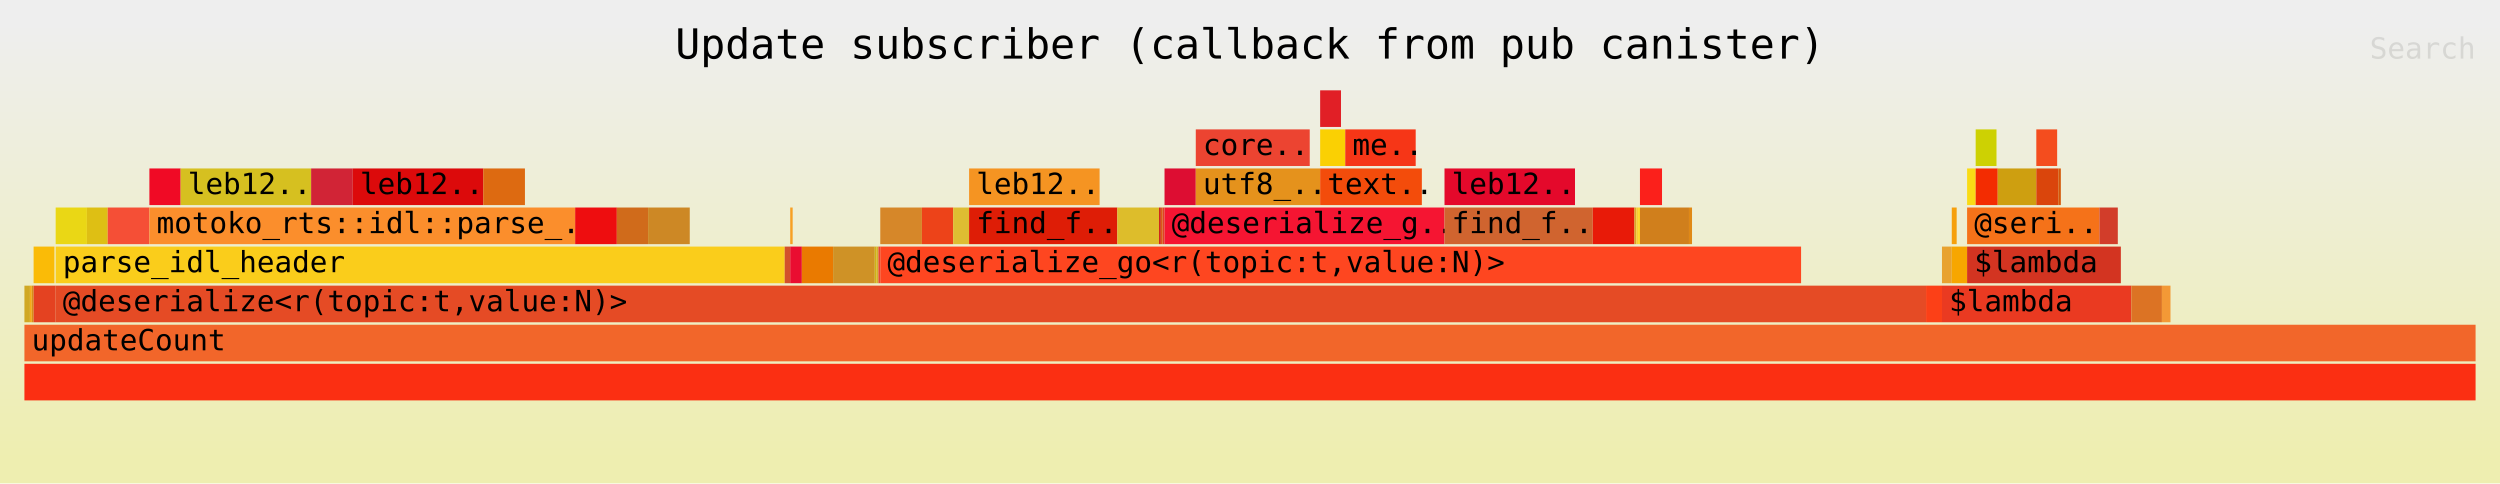
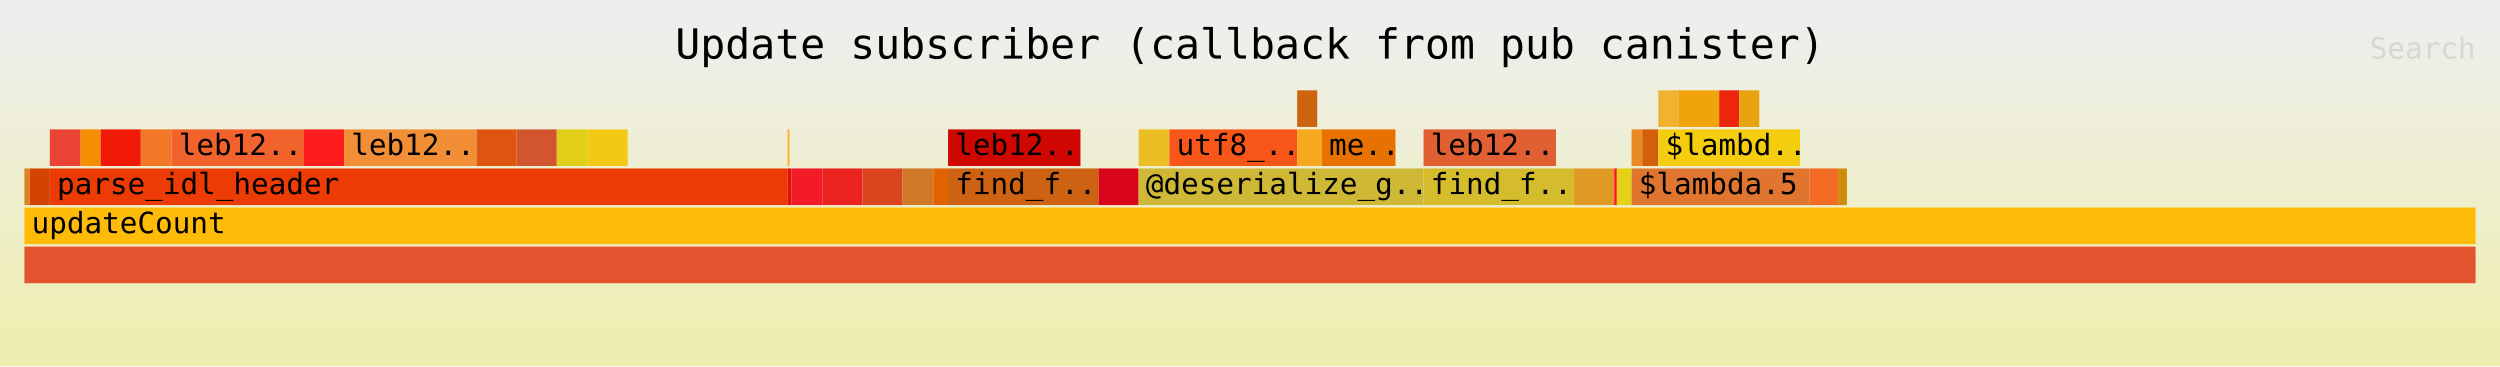
- <svg xmlns="http://www.w3.org/2000/svg" xmlns:ns1="http://github.com/jonhoo/inferno" version="1.1" width="1024" height="198" viewBox="0 0 1024 198">
+ <svg xmlns="http://www.w3.org/2000/svg" xmlns:ns1="http://github.com/jonhoo/inferno" version="1.1" width="1024" height="150" viewBox="0 0 1024 150">
  <defs>
    <linearGradient id="background" y1="0" y2="1" x1="0" x2="0">
      <stop stop-color="#eeeeee" offset="5%" />
      <stop stop-color="#eeeeb0" offset="95%" />
    </linearGradient>
  </defs>
  <style type="text/css">
text { font-family:monospace; font-size:12px }
#title { text-anchor:middle; font-size:17px; }
#matched { text-anchor:end; }
#search { text-anchor:end; opacity:0.1; cursor:pointer; }
#search:hover, #search.show { opacity:1; }
#subtitle { text-anchor:middle; font-color:rgb(160,160,160); }
#unzoom { cursor:pointer; }
#frames &gt; *:hover { stroke:black; stroke-width:0.5; cursor:pointer; }
.hide { display:none; }
.parent { opacity:0.5; }
</style>
-   <rect x="0" y="0" width="100%" height="198" fill="url(#background)" />
+   <rect x="0" y="0" width="100%" height="150" fill="url(#background)" />
  <text id="title" fill="rgb(0,0,0)" x="50%" y="24.00">Update subscriber (callback from pub canister)</text>
-   <text id="details" fill="rgb(0,0,0)" x="10" y="181.00"> </text>
+   <text id="details" fill="rgb(0,0,0)" x="10" y="133.00"> </text>
  <text id="unzoom" class="hide" fill="rgb(0,0,0)" x="10" y="24.00">Reset Zoom</text>
  <text id="search" fill="rgb(0,0,0)" x="1014" y="24.00">Search</text>
-   <text id="matched" fill="rgb(0,0,0)" x="1014" y="181.00"> </text>
-   <svg id="frames" x="10" width="1004" total_samples="4001">
-     <g>
-       <rect x="0%" y="117" width="0.225%" height="15" fill="rgb(208,168,36)" ns1:x="0" ns1:w="9" />
-       <text x="0.293%" y="127.50" />
-     </g>
-     <g>
-       <rect x="0.225%" y="117" width="0.075%" height="15" fill="rgb(246,171,24)" ns1:x="9" ns1:w="3" />
-       <text x="0.518%" y="127.50" />
-     </g>
-     <g>
-       <rect x="0.3%" y="117" width="0.075%" height="15" fill="rgb(215,142,24)" ns1:x="12" ns1:w="3" />
-       <text x="0.593%" y="127.50" />
-     </g>
-     <g>
-       <rect x="0.375%" y="101" width="0.85%" height="15" fill="rgb(250,187,7)" ns1:x="15" ns1:w="34" />
-       <text x="0.668%" y="111.50" />
-     </g>
-     <g>
-       <rect x="0.375%" y="117" width="0.9%" height="15" fill="rgb(228,66,33)" ns1:x="15" ns1:w="36" />
-       <text x="0.668%" y="127.50" />
-     </g>
-     <g>
-       <rect x="1.275%" y="85" width="1.275%" height="15" fill="rgb(234,215,21)" ns1:x="51" ns1:w="51" />
-       <text x="1.568%" y="95.50" />
-     </g>
-     <g>
-       <rect x="2.549%" y="85" width="0.85%" height="15" fill="rgb(222,191,20)" ns1:x="102" ns1:w="34" />
-       <text x="2.842%" y="95.50" />
-     </g>
-     <g>
-       <rect x="3.399%" y="85" width="1.7%" height="15" fill="rgb(245,79,54)" ns1:x="136" ns1:w="68" />
-       <text x="3.692%" y="95.50" />
-     </g>
-     <g>
-       <rect x="5.099%" y="69" width="1.275%" height="15" fill="rgb(240,10,37)" ns1:x="204" ns1:w="51" />
-       <text x="5.392%" y="79.50" />
-     </g>
-     <g>
-       <rect x="6.373%" y="69" width="5.324%" height="15" fill="rgb(214,192,32)" ns1:x="255" ns1:w="213" />
-       <text x="6.666%" y="79.50">leb12..</text>
-     </g>
-     <g>
-       <rect x="11.697%" y="69" width="1.7%" height="15" fill="rgb(209,36,54)" ns1:x="468" ns1:w="68" />
-       <text x="11.99%" y="79.50" />
-     </g>
-     <g>
-       <rect x="13.397%" y="69" width="5.324%" height="15" fill="rgb(220,10,11)" ns1:x="536" ns1:w="213" />
-       <text x="13.69%" y="79.50">leb12..</text>
-     </g>
-     <g>
-       <rect x="18.72%" y="69" width="1.7%" height="15" fill="rgb(221,106,17)" ns1:x="749" ns1:w="68" />
-       <text x="19.013%" y="79.50" />
-     </g>
-     <g>
-       <rect x="5.099%" y="85" width="17.371%" height="15" fill="rgb(251,142,44)" ns1:x="204" ns1:w="695" />
-       <text x="5.392%" y="95.50">motoko_rts::idl::parse_..</text>
-     </g>
-     <g>
-       <rect x="22.469%" y="85" width="1.7%" height="15" fill="rgb(238,13,15)" ns1:x="899" ns1:w="68" />
-       <text x="22.762%" y="95.50" />
-     </g>
-     <g>
-       <rect x="24.169%" y="85" width="1.275%" height="15" fill="rgb(208,107,27)" ns1:x="967" ns1:w="51" />
-       <text x="24.462%" y="95.50" />
-     </g>
-     <g>
-       <rect x="25.444%" y="85" width="1.7%" height="15" fill="rgb(205,136,37)" ns1:x="1018" ns1:w="68" />
-       <text x="25.737%" y="95.50" />
-     </g>
-     <g>
-       <rect x="1.275%" y="101" width="29.743%" height="15" fill="rgb(250,205,27)" ns1:x="51" ns1:w="1190" />
-       <text x="1.568%" y="111.50">parse_idl_header</text>
-     </g>
-     <g>
-       <rect x="31.017%" y="101" width="0.225%" height="15" fill="rgb(210,80,43)" ns1:x="1241" ns1:w="9" />
-       <text x="31.31%" y="111.50" />
-     </g>
-     <g>
-       <rect x="31.242%" y="85" width="0.1%" height="15" fill="rgb(247,160,36)" ns1:x="1250" ns1:w="4" />
-       <text x="31.535%" y="95.50" />
-     </g>
-     <g>
-       <rect x="31.242%" y="101" width="0.475%" height="15" fill="rgb(234,13,49)" ns1:x="1250" ns1:w="19" />
-       <text x="31.535%" y="111.50" />
-     </g>
-     <g>
-       <rect x="31.717%" y="101" width="1.275%" height="15" fill="rgb(234,122,0)" ns1:x="1269" ns1:w="51" />
-       <text x="32.01%" y="111.50" />
-     </g>
-     <g>
-       <rect x="32.992%" y="101" width="1.7%" height="15" fill="rgb(207,146,38)" ns1:x="1320" ns1:w="68" />
-       <text x="33.285%" y="111.50" />
-     </g>
-     <g>
-       <rect x="34.691%" y="101" width="0.075%" height="15" fill="rgb(207,177,25)" ns1:x="1388" ns1:w="3" />
-       <text x="34.984%" y="111.50" />
-     </g>
-     <g>
-       <rect x="34.766%" y="101" width="0.075%" height="15" fill="rgb(211,178,42)" ns1:x="1391" ns1:w="3" />
-       <text x="35.059%" y="111.50" />
-     </g>
-     <g>
-       <rect x="34.841%" y="101" width="0.075%" height="15" fill="rgb(230,69,54)" ns1:x="1394" ns1:w="3" />
-       <text x="35.134%" y="111.50" />
-     </g>
-     <g>
-       <rect x="34.916%" y="85" width="1.7%" height="15" fill="rgb(214,135,41)" ns1:x="1397" ns1:w="68" />
-       <text x="35.209%" y="95.50" />
-     </g>
-     <g>
-       <rect x="36.616%" y="85" width="1.275%" height="15" fill="rgb(237,67,25)" ns1:x="1465" ns1:w="51" />
-       <text x="36.909%" y="95.50" />
-     </g>
-     <g>
-       <rect x="37.891%" y="85" width="0.65%" height="15" fill="rgb(222,189,50)" ns1:x="1516" ns1:w="26" />
-       <text x="38.184%" y="95.50" />
-     </g>
-     <g>
-       <rect x="38.54%" y="69" width="5.324%" height="15" fill="rgb(245,148,34)" ns1:x="1542" ns1:w="213" />
-       <text x="38.833%" y="79.50">leb12..</text>
-     </g>
-     <g>
-       <rect x="38.54%" y="85" width="6.048%" height="15" fill="rgb(222,29,6)" ns1:x="1542" ns1:w="242" />
-       <text x="38.833%" y="95.50">find_f..</text>
-     </g>
-     <g>
-       <rect x="44.589%" y="85" width="1.7%" height="15" fill="rgb(221,189,43)" ns1:x="1784" ns1:w="68" />
-       <text x="44.882%" y="95.50" />
-     </g>
-     <g>
-       <rect x="46.288%" y="85" width="0.075%" height="15" fill="rgb(207,36,27)" ns1:x="1852" ns1:w="3" />
-       <text x="46.581%" y="95.50" />
-     </g>
-     <g>
-       <rect x="46.363%" y="85" width="0.075%" height="15" fill="rgb(217,90,24)" ns1:x="1855" ns1:w="3" />
-       <text x="46.656%" y="95.50" />
-     </g>
-     <g>
-       <rect x="46.438%" y="85" width="0.075%" height="15" fill="rgb(224,66,35)" ns1:x="1858" ns1:w="3" />
-       <text x="46.731%" y="95.50" />
-     </g>
-     <g>
-       <rect x="46.513%" y="69" width="1.275%" height="15" fill="rgb(221,13,50)" ns1:x="1861" ns1:w="51" />
-       <text x="46.806%" y="79.50" />
-     </g>
-     <g>
-       <rect x="47.788%" y="53" width="4.649%" height="15" fill="rgb(236,68,49)" ns1:x="1912" ns1:w="186" />
-       <text x="48.081%" y="63.50">core..</text>
-     </g>
-     <g>
-       <rect x="47.788%" y="69" width="5.074%" height="15" fill="rgb(229,146,28)" ns1:x="1912" ns1:w="203" />
-       <text x="48.081%" y="79.50">utf8_..</text>
-     </g>
-     <g>
-       <rect x="52.862%" y="37" width="0.85%" height="15" fill="rgb(225,31,38)" ns1:x="2115" ns1:w="34" />
-       <text x="53.155%" y="47.50" />
-     </g>
-     <g>
-       <rect x="52.862%" y="53" width="1.025%" height="15" fill="rgb(250,208,3)" ns1:x="2115" ns1:w="41" />
-       <text x="53.155%" y="63.50" />
-     </g>
-     <g>
-       <rect x="53.886%" y="53" width="2.874%" height="15" fill="rgb(246,54,23)" ns1:x="2156" ns1:w="115" />
-       <text x="54.179%" y="63.50">me..</text>
-     </g>
-     <g>
-       <rect x="52.862%" y="69" width="4.149%" height="15" fill="rgb(243,76,11)" ns1:x="2115" ns1:w="166" />
-       <text x="53.155%" y="79.50">text..</text>
-     </g>
-     <g>
-       <rect x="46.513%" y="85" width="11.422%" height="15" fill="rgb(245,21,50)" ns1:x="1861" ns1:w="457" />
-       <text x="46.806%" y="95.50">@deserialize_g..</text>
-     </g>
-     <g>
-       <rect x="57.935%" y="69" width="5.324%" height="15" fill="rgb(228,9,43)" ns1:x="2318" ns1:w="213" />
-       <text x="58.228%" y="79.50">leb12..</text>
-     </g>
-     <g>
-       <rect x="57.935%" y="85" width="6.048%" height="15" fill="rgb(208,100,47)" ns1:x="2318" ns1:w="242" />
-       <text x="58.228%" y="95.50">find_f..</text>
-     </g>
-     <g>
-       <rect x="63.984%" y="85" width="1.7%" height="15" fill="rgb(232,26,8)" ns1:x="2560" ns1:w="68" />
-       <text x="64.277%" y="95.50" />
-     </g>
-     <g>
-       <rect x="65.684%" y="85" width="0.075%" height="15" fill="rgb(216,166,38)" ns1:x="2628" ns1:w="3" />
-       <text x="65.977%" y="95.50" />
-     </g>
-     <g>
-       <rect x="65.759%" y="85" width="0.075%" height="15" fill="rgb(251,202,51)" ns1:x="2631" ns1:w="3" />
-       <text x="66.052%" y="95.50" />
-     </g>
-     <g>
-       <rect x="65.834%" y="85" width="0.075%" height="15" fill="rgb(254,216,34)" ns1:x="2634" ns1:w="3" />
-       <text x="66.126%" y="95.50" />
-     </g>
-     <g>
-       <rect x="65.909%" y="69" width="0.9%" height="15" fill="rgb(251,32,27)" ns1:x="2637" ns1:w="36" />
-       <text x="66.201%" y="79.50" />
-     </g>
-     <g>
-       <rect x="65.909%" y="85" width="2%" height="15" fill="rgb(208,127,28)" ns1:x="2637" ns1:w="80" />
-       <text x="66.201%" y="95.50" />
-     </g>
-     <g>
-       <rect x="67.908%" y="85" width="0.125%" height="15" fill="rgb(224,137,22)" ns1:x="2717" ns1:w="5" />
-       <text x="68.201%" y="95.50" />
-     </g>
-     <g>
-       <rect x="34.916%" y="101" width="37.566%" height="15" fill="rgb(254,70,32)" ns1:x="1397" ns1:w="1503" />
-       <text x="35.209%" y="111.50">@deserialize_go&lt;r(topic:t,value:N)&gt;</text>
-     </g>
-     <g>
-       <rect x="1.275%" y="117" width="76.306%" height="15" fill="rgb(229,75,37)" ns1:x="51" ns1:w="3053" />
-       <text x="1.568%" y="127.50">@deserialize&lt;r(topic:t,value:N)&gt;</text>
-     </g>
-     <g>
-       <rect x="77.581%" y="117" width="0.65%" height="15" fill="rgb(252,64,23)" ns1:x="3104" ns1:w="26" />
-       <text x="77.874%" y="127.50" />
-     </g>
-     <g>
-       <rect x="78.23%" y="101" width="0.4%" height="15" fill="rgb(232,162,48)" ns1:x="3130" ns1:w="16" />
-       <text x="78.523%" y="111.50" />
-     </g>
-     <g>
-       <rect x="78.63%" y="85" width="0.2%" height="15" fill="rgb(246,160,12)" ns1:x="3146" ns1:w="8" />
-       <text x="78.923%" y="95.50" />
-     </g>
-     <g>
-       <rect x="78.63%" y="101" width="0.625%" height="15" fill="rgb(247,166,0)" ns1:x="3146" ns1:w="25" />
-       <text x="78.923%" y="111.50" />
-     </g>
-     <g>
-       <rect x="79.255%" y="69" width="0.35%" height="15" fill="rgb(249,219,21)" ns1:x="3171" ns1:w="14" />
-       <text x="79.548%" y="79.50" />
-     </g>
-     <g>
-       <rect x="79.605%" y="53" width="0.85%" height="15" fill="rgb(205,209,3)" ns1:x="3185" ns1:w="34" />
-       <text x="79.898%" y="63.50" />
-     </g>
-     <g>
-       <rect x="79.605%" y="69" width="0.9%" height="15" fill="rgb(243,44,1)" ns1:x="3185" ns1:w="36" />
-       <text x="79.898%" y="79.50" />
-     </g>
-     <g>
-       <rect x="80.505%" y="69" width="1.575%" height="15" fill="rgb(206,159,16)" ns1:x="3221" ns1:w="63" />
-       <text x="80.798%" y="79.50" />
-     </g>
-     <g>
-       <rect x="82.079%" y="53" width="0.85%" height="15" fill="rgb(244,77,30)" ns1:x="3284" ns1:w="34" />
-       <text x="82.372%" y="63.50" />
-     </g>
-     <g>
-       <rect x="82.079%" y="69" width="0.9%" height="15" fill="rgb(218,69,12)" ns1:x="3284" ns1:w="36" />
-       <text x="82.372%" y="79.50" />
-     </g>
-     <g>
-       <rect x="82.979%" y="69" width="0.1%" height="15" fill="rgb(212,87,7)" ns1:x="3320" ns1:w="4" />
-       <text x="83.272%" y="79.50" />
-     </g>
-     <g>
-       <rect x="79.255%" y="85" width="5.399%" height="15" fill="rgb(245,114,25)" ns1:x="3171" ns1:w="216" />
-       <text x="79.548%" y="95.50">@seri..</text>
-     </g>
-     <g>
-       <rect x="84.654%" y="85" width="0.75%" height="15" fill="rgb(210,61,42)" ns1:x="3387" ns1:w="30" />
-       <text x="84.947%" y="95.50" />
-     </g>
-     <g>
-       <rect x="79.255%" y="101" width="6.273%" height="15" fill="rgb(211,52,33)" ns1:x="3171" ns1:w="251" />
-       <text x="79.548%" y="111.50">$lambda</text>
-     </g>
-     <g>
-       <rect x="78.23%" y="117" width="7.723%" height="15" fill="rgb(234,58,33)" ns1:x="3130" ns1:w="309" />
-       <text x="78.523%" y="127.50">$lambda</text>
-     </g>
-     <g>
-       <rect x="85.954%" y="117" width="1.25%" height="15" fill="rgb(220,115,36)" ns1:x="3439" ns1:w="50" />
-       <text x="86.246%" y="127.50" />
-     </g>
-     <g>
-       <rect x="87.203%" y="117" width="0.35%" height="15" fill="rgb(243,153,54)" ns1:x="3489" ns1:w="14" />
-       <text x="87.496%" y="127.50" />
-     </g>
-     <g>
-       <rect x="0%" y="149" width="100%" height="15" fill="rgb(251,47,18)" ns1:x="0" ns1:w="4001" />
-       <text x="0.293%" y="159.50" />
-     </g>
-     <g>
-       <rect x="0%" y="133" width="100%" height="15" fill="rgb(242,102,42)" ns1:x="0" ns1:w="4001" />
-       <text x="0.293%" y="143.50">updateCount</text>
+   <text id="matched" fill="rgb(0,0,0)" x="1014" y="133.00"> </text>
+   <svg id="frames" x="10" width="1004" total_samples="3665">
+     <g>
+       <rect x="0%" y="69" width="0.218%" height="15" fill="rgb(220,130,37)" ns1:x="0" ns1:w="8" />
+       <text x="0.293%" y="79.50" />
+     </g>
+     <g>
+       <rect x="0.218%" y="69" width="0.819%" height="15" fill="rgb(211,67,2)" ns1:x="8" ns1:w="30" />
+       <text x="0.511%" y="79.50" />
+     </g>
+     <g>
+       <rect x="1.037%" y="53" width="1.255%" height="15" fill="rgb(235,68,52)" ns1:x="38" ns1:w="46" />
+       <text x="1.33%" y="63.50" />
+     </g>
+     <g>
+       <rect x="2.292%" y="53" width="0.819%" height="15" fill="rgb(246,142,3)" ns1:x="84" ns1:w="30" />
+       <text x="2.585%" y="63.50" />
+     </g>
+     <g>
+       <rect x="3.111%" y="53" width="1.637%" height="15" fill="rgb(241,25,7)" ns1:x="114" ns1:w="60" />
+       <text x="3.404%" y="63.50" />
+     </g>
+     <g>
+       <rect x="4.748%" y="53" width="1.255%" height="15" fill="rgb(242,119,39)" ns1:x="174" ns1:w="46" />
+       <text x="5.041%" y="63.50" />
+     </g>
+     <g>
+       <rect x="6.003%" y="53" width="5.402%" height="15" fill="rgb(241,98,45)" ns1:x="220" ns1:w="198" />
+       <text x="6.296%" y="63.50">leb12..</text>
+     </g>
+     <g>
+       <rect x="11.405%" y="53" width="1.637%" height="15" fill="rgb(254,28,30)" ns1:x="418" ns1:w="60" />
+       <text x="11.698%" y="63.50" />
+     </g>
+     <g>
+       <rect x="13.042%" y="53" width="5.402%" height="15" fill="rgb(241,142,54)" ns1:x="478" ns1:w="198" />
+       <text x="13.335%" y="63.50">leb12..</text>
+     </g>
+     <g>
+       <rect x="18.445%" y="53" width="1.637%" height="15" fill="rgb(222,85,15)" ns1:x="676" ns1:w="60" />
+       <text x="18.738%" y="63.50" />
+     </g>
+     <g>
+       <rect x="20.082%" y="53" width="1.637%" height="15" fill="rgb(210,85,47)" ns1:x="736" ns1:w="60" />
+       <text x="20.375%" y="63.50" />
+     </g>
+     <g>
+       <rect x="21.719%" y="53" width="1.255%" height="15" fill="rgb(224,206,25)" ns1:x="796" ns1:w="46" />
+       <text x="22.012%" y="63.50" />
+     </g>
+     <g>
+       <rect x="22.974%" y="53" width="1.637%" height="15" fill="rgb(243,201,19)" ns1:x="842" ns1:w="60" />
+       <text x="23.267%" y="63.50" />
+     </g>
+     <g>
+       <rect x="1.037%" y="69" width="30.096%" height="15" fill="rgb(236,59,4)" ns1:x="38" ns1:w="1103" />
+       <text x="1.33%" y="79.50">parse_idl_header</text>
+     </g>
+     <g>
+       <rect x="31.132%" y="53" width="0.082%" height="15" fill="rgb(254,179,45)" ns1:x="1141" ns1:w="3" />
+       <text x="31.425%" y="63.50" />
+     </g>
+     <g>
+       <rect x="31.132%" y="69" width="0.164%" height="15" fill="rgb(226,14,10)" ns1:x="1141" ns1:w="6" />
+       <text x="31.425%" y="79.50" />
+     </g>
+     <g>
+       <rect x="31.296%" y="69" width="1.255%" height="15" fill="rgb(244,27,41)" ns1:x="1147" ns1:w="46" />
+       <text x="31.589%" y="79.50" />
+     </g>
+     <g>
+       <rect x="32.551%" y="69" width="1.637%" height="15" fill="rgb(235,35,32)" ns1:x="1193" ns1:w="60" />
+       <text x="32.844%" y="79.50" />
+     </g>
+     <g>
+       <rect x="34.188%" y="69" width="1.637%" height="15" fill="rgb(218,68,31)" ns1:x="1253" ns1:w="60" />
+       <text x="34.481%" y="79.50" />
+     </g>
+     <g>
+       <rect x="35.825%" y="69" width="1.255%" height="15" fill="rgb(207,120,37)" ns1:x="1313" ns1:w="46" />
+       <text x="36.118%" y="79.50" />
+     </g>
+     <g>
+       <rect x="37.081%" y="69" width="0.6%" height="15" fill="rgb(227,98,0)" ns1:x="1359" ns1:w="22" />
+       <text x="37.373%" y="79.50" />
+     </g>
+     <g>
+       <rect x="37.681%" y="53" width="5.402%" height="15" fill="rgb(207,7,3)" ns1:x="1381" ns1:w="198" />
+       <text x="37.974%" y="63.50">leb12..</text>
+     </g>
+     <g>
+       <rect x="37.681%" y="69" width="6.139%" height="15" fill="rgb(206,98,19)" ns1:x="1381" ns1:w="225" />
+       <text x="37.974%" y="79.50">find_f..</text>
+     </g>
+     <g>
+       <rect x="43.82%" y="69" width="1.637%" height="15" fill="rgb(217,5,26)" ns1:x="1606" ns1:w="60" />
+       <text x="44.113%" y="79.50" />
+     </g>
+     <g>
+       <rect x="45.457%" y="53" width="1.255%" height="15" fill="rgb(235,190,38)" ns1:x="1666" ns1:w="46" />
+       <text x="45.75%" y="63.50" />
+     </g>
+     <g>
+       <rect x="46.712%" y="53" width="5.212%" height="15" fill="rgb(247,86,24)" ns1:x="1712" ns1:w="191" />
+       <text x="47.005%" y="63.50">utf8_..</text>
+     </g>
+     <g>
+       <rect x="51.924%" y="37" width="0.819%" height="15" fill="rgb(205,101,16)" ns1:x="1903" ns1:w="30" />
+       <text x="52.217%" y="47.50" />
+     </g>
+     <g>
+       <rect x="51.924%" y="53" width="1.01%" height="15" fill="rgb(246,168,33)" ns1:x="1903" ns1:w="37" />
+       <text x="52.217%" y="63.50" />
+     </g>
+     <g>
+       <rect x="52.933%" y="53" width="3.001%" height="15" fill="rgb(231,114,1)" ns1:x="1940" ns1:w="110" />
+       <text x="53.226%" y="63.50">me..</text>
+     </g>
+     <g>
+       <rect x="45.457%" y="69" width="11.623%" height="15" fill="rgb(207,184,53)" ns1:x="1666" ns1:w="426" />
+       <text x="45.75%" y="79.50">@deserialize_g..</text>
+     </g>
+     <g>
+       <rect x="57.081%" y="53" width="5.402%" height="15" fill="rgb(224,95,51)" ns1:x="2092" ns1:w="198" />
+       <text x="57.373%" y="63.50">leb12..</text>
+     </g>
+     <g>
+       <rect x="57.081%" y="69" width="6.139%" height="15" fill="rgb(212,188,45)" ns1:x="2092" ns1:w="225" />
+       <text x="57.373%" y="79.50">find_f..</text>
+     </g>
+     <g>
+       <rect x="63.22%" y="69" width="1.637%" height="15" fill="rgb(223,154,38)" ns1:x="2317" ns1:w="60" />
+       <text x="63.513%" y="79.50" />
+     </g>
+     <g>
+       <rect x="64.857%" y="69" width="0.109%" height="15" fill="rgb(251,22,52)" ns1:x="2377" ns1:w="4" />
+       <text x="65.15%" y="79.50" />
+     </g>
+     <g>
+       <rect x="64.966%" y="69" width="0.6%" height="15" fill="rgb(229,209,22)" ns1:x="2381" ns1:w="22" />
+       <text x="65.259%" y="79.50" />
+     </g>
+     <g>
+       <rect x="65.566%" y="53" width="0.437%" height="15" fill="rgb(234,138,34)" ns1:x="2403" ns1:w="16" />
+       <text x="65.859%" y="63.50" />
+     </g>
+     <g>
+       <rect x="66.003%" y="53" width="0.655%" height="15" fill="rgb(212,95,11)" ns1:x="2419" ns1:w="24" />
+       <text x="66.296%" y="63.50" />
+     </g>
+     <g>
+       <rect x="66.658%" y="37" width="0.819%" height="15" fill="rgb(240,179,47)" ns1:x="2443" ns1:w="30" />
+       <text x="66.951%" y="47.50" />
+     </g>
+     <g>
+       <rect x="67.476%" y="37" width="1.664%" height="15" fill="rgb(240,163,11)" ns1:x="2473" ns1:w="61" />
+       <text x="67.769%" y="47.50" />
+     </g>
+     <g>
+       <rect x="69.141%" y="37" width="0.819%" height="15" fill="rgb(236,37,12)" ns1:x="2534" ns1:w="30" />
+       <text x="69.433%" y="47.50" />
+     </g>
+     <g>
+       <rect x="69.959%" y="37" width="0.819%" height="15" fill="rgb(232,164,16)" ns1:x="2564" ns1:w="30" />
+       <text x="70.252%" y="47.50" />
+     </g>
+     <g>
+       <rect x="66.658%" y="53" width="5.784%" height="15" fill="rgb(244,205,15)" ns1:x="2443" ns1:w="212" />
+       <text x="66.951%" y="63.50">$lambd..</text>
+     </g>
+     <g>
+       <rect x="65.566%" y="69" width="7.258%" height="15" fill="rgb(223,117,47)" ns1:x="2403" ns1:w="266" />
+       <text x="65.859%" y="79.50">$lambda.5</text>
+     </g>
+     <g>
+       <rect x="72.824%" y="69" width="1.173%" height="15" fill="rgb(244,107,35)" ns1:x="2669" ns1:w="43" />
+       <text x="73.117%" y="79.50" />
+     </g>
+     <g>
+       <rect x="73.997%" y="69" width="0.355%" height="15" fill="rgb(205,140,8)" ns1:x="2712" ns1:w="13" />
+       <text x="74.29%" y="79.50" />
+     </g>
+     <g>
+       <rect x="0%" y="101" width="100%" height="15" fill="rgb(228,84,46)" ns1:x="0" ns1:w="3665" />
+       <text x="0.293%" y="111.50" />
+     </g>
+     <g>
+       <rect x="0%" y="85" width="100%" height="15" fill="rgb(254,188,9)" ns1:x="0" ns1:w="3665" />
+       <text x="0.293%" y="95.50">updateCount</text>
    </g>
  </svg>
</svg>
